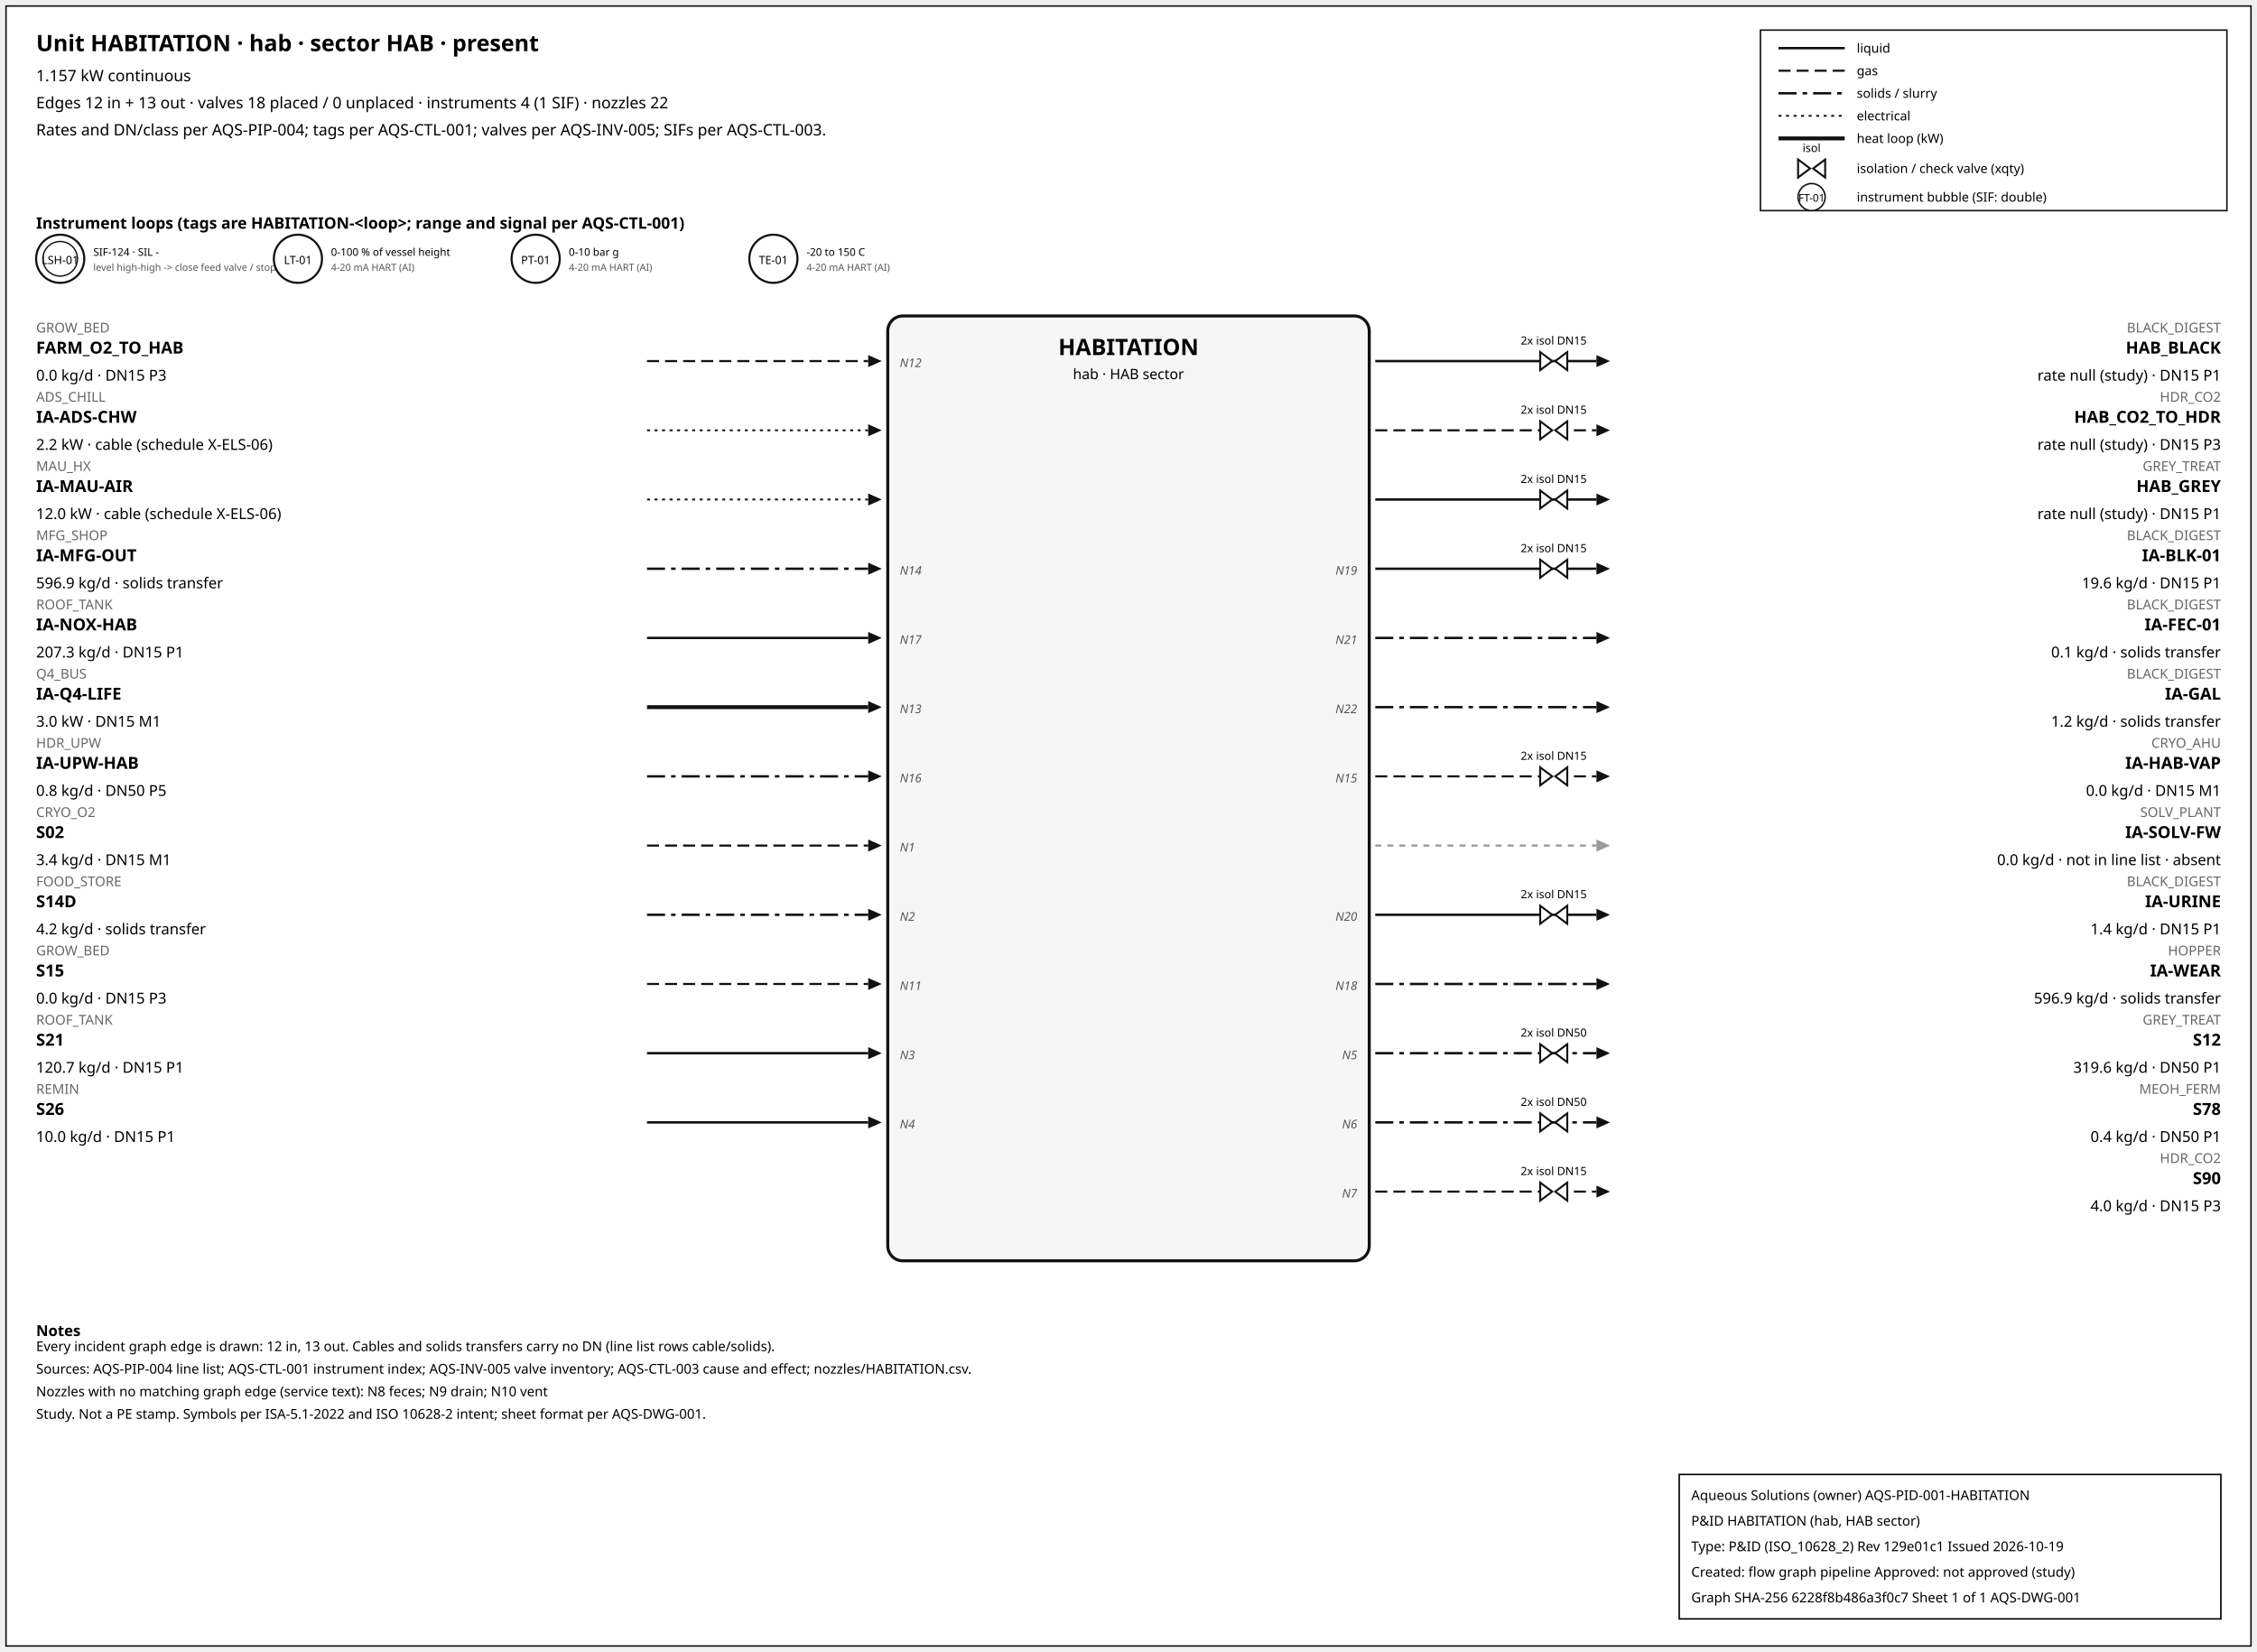
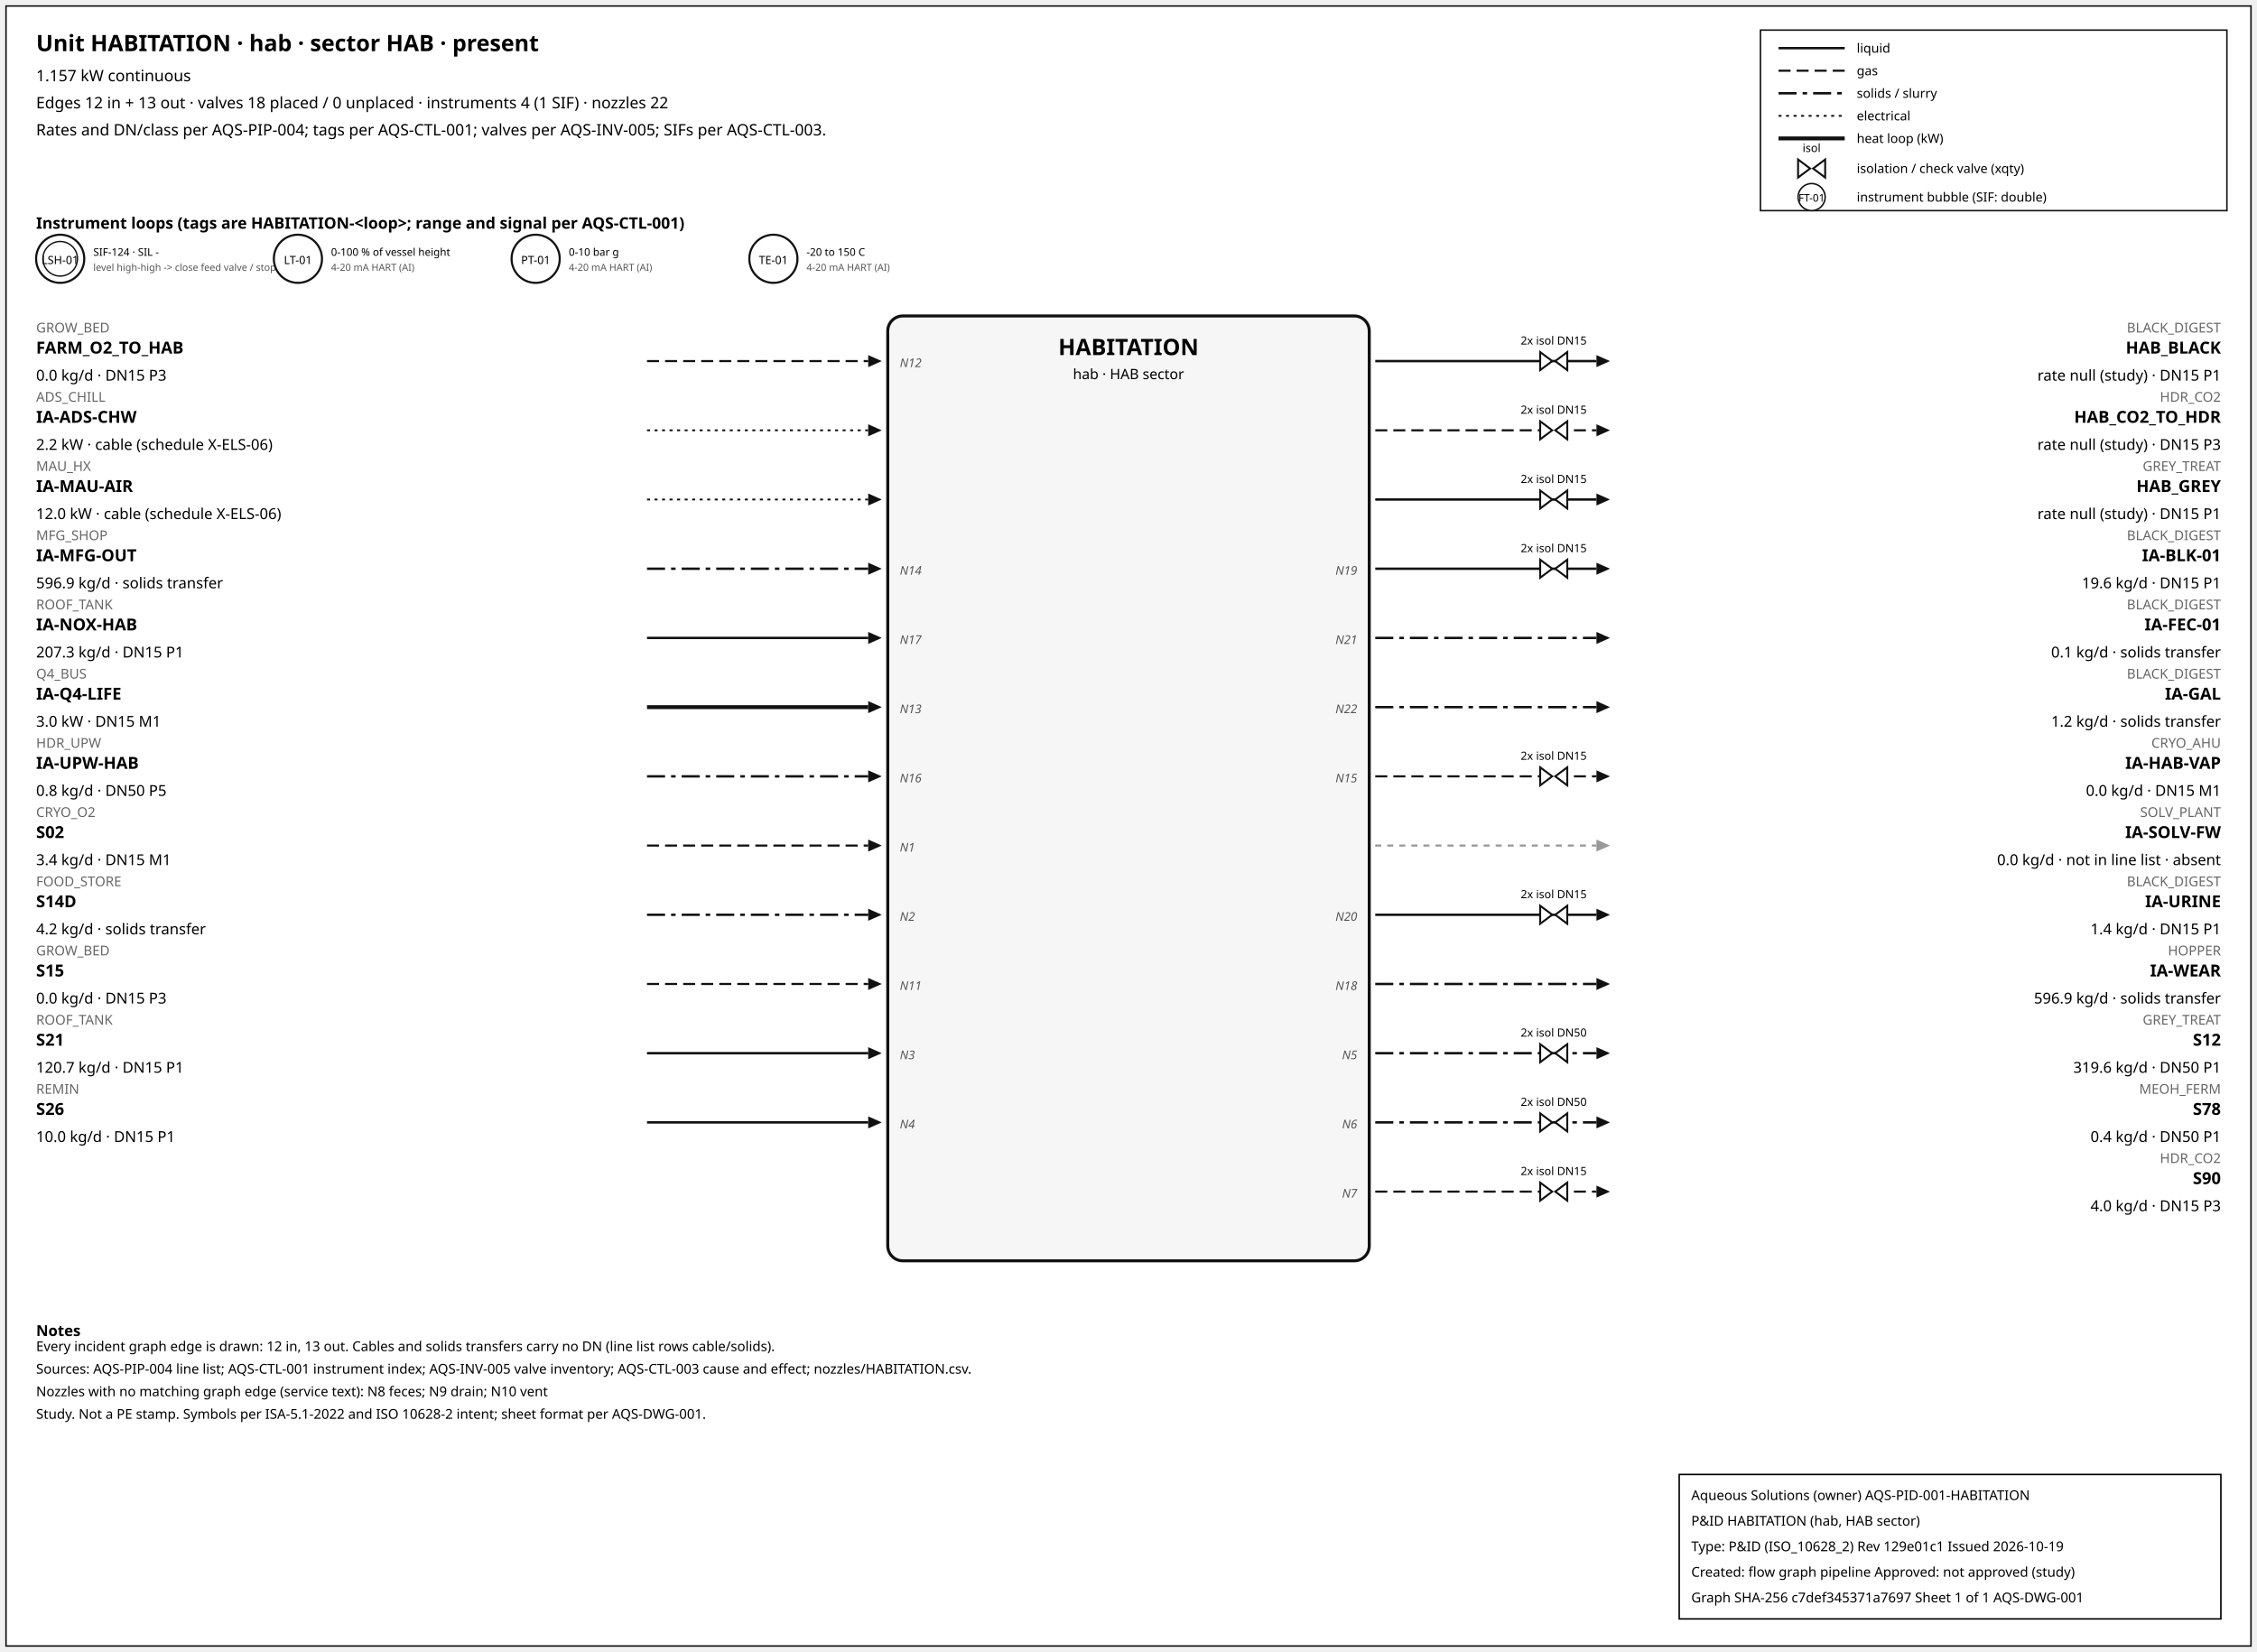
<svg xmlns="http://www.w3.org/2000/svg" width="1500" height="1098" font-family="sans-serif">
  <rect x="4" y="4" width="1492" height="1090" fill="white" stroke="#111" />
  <text x="24" y="34" font-size="15" font-weight="600">Unit HABITATION · hab · sector HAB · present</text>
  <text x="24" y="54" font-size="10.5">1.157 kW continuous</text>
  <text x="24" y="72" font-size="10.5">Edges 12 in + 13 out · valves 18 placed / 0 unplaced · instruments 4 (1 SIF) · nozzles 22</text>
  <text x="24" y="90" font-size="10.5">Rates and DN/class per AQS-PIP-004; tags per AQS-CTL-001; valves per AQS-INV-005; SIFs per AQS-CTL-003.</text>
  <rect x="1170" y="20" width="310" height="120" fill="white" stroke="#111" />
  <line x1="1182" y1="32" x2="1226" y2="32" stroke="#111" stroke-width="1.6" />
  <text x="1234" y="35" font-size="8.5">liquid</text>
  <line x1="1182" y1="47" x2="1226" y2="47" stroke="#111" stroke-width="1.4" stroke-dasharray="8,4" />
  <text x="1234" y="50" font-size="8.5">gas</text>
  <line x1="1182" y1="62" x2="1226" y2="62" stroke="#111" stroke-width="1.6" stroke-dasharray="12,4,3,4" />
  <text x="1234" y="65" font-size="8.5">solids / slurry</text>
  <line x1="1182" y1="77" x2="1226" y2="77" stroke="#111" stroke-width="1.2" stroke-dasharray="2,3" />
  <text x="1234" y="80" font-size="8.5">electrical</text>
  <line x1="1182" y1="92" x2="1226" y2="92" stroke="#111" stroke-width="2.6" />
  <text x="1234" y="95" font-size="8.5">heat loop (kW)</text>
  <path d="M 1195.0,106 L 1203.0,112 L 1195.0,118 Z M 1213.0,106 L 1205.0,112 L 1213.0,118 Z" fill="white" stroke="#111" stroke-width="1.3" />
  <text x="1204.0" y="101.0" font-size="7.5" text-anchor="middle">isol</text>
  <text x="1234" y="115" font-size="8.5">isolation / check valve (xqty)</text>
  <circle cx="1204" cy="131" r="9" fill="white" stroke="#111" />
  <text x="1204" y="134" font-size="7" text-anchor="middle">FT-01</text>
  <text x="1234" y="134" font-size="8.5">instrument bubble (SIF: double)</text>
  <text x="24" y="152" font-size="10.5" font-weight="600">Instrument loops (tags are HABITATION-&lt;loop&gt;; range and signal per AQS-CTL-001)</text>
  <circle cx="40" cy="172" r="16" fill="white" stroke="#111" stroke-width="1.4" />
  <circle cx="40" cy="172" r="11.5" fill="none" stroke="#111" stroke-width="0.9" />
  <text x="40" y="175.5" font-size="7.5" text-anchor="middle">LSH-01</text>
  <text x="62" y="170" font-size="7">SIF-124 · SIL -</text>
  <text x="62" y="180" font-size="6.5" fill="#555">level high-high -&gt; close feed valve / stop f</text>
  <circle cx="198" cy="172" r="16" fill="white" stroke="#111" stroke-width="1.4" />
  <text x="198" y="175.5" font-size="7.5" text-anchor="middle">LT-01</text>
  <text x="220" y="170" font-size="7">0-100 % of vessel height</text>
  <text x="220" y="180" font-size="6.5" fill="#555">4-20 mA HART (AI)</text>
  <circle cx="356" cy="172" r="16" fill="white" stroke="#111" stroke-width="1.4" />
  <text x="356" y="175.5" font-size="7.5" text-anchor="middle">PT-01</text>
  <text x="378" y="170" font-size="7">0-10 bar g</text>
  <text x="378" y="180" font-size="6.5" fill="#555">4-20 mA HART (AI)</text>
  <circle cx="514" cy="172" r="16" fill="white" stroke="#111" stroke-width="1.4" />
  <text x="514" y="175.5" font-size="7.5" text-anchor="middle">TE-01</text>
  <text x="536" y="170" font-size="7">-20 to 150 C</text>
  <text x="536" y="180" font-size="6.5" fill="#555">4-20 mA HART (AI)</text>
  <rect x="590" y="210" width="320" height="628" rx="10" fill="#f6f6f6" stroke="#111" stroke-width="2" />
  <text x="750.0" y="236" font-size="15" font-weight="700" text-anchor="middle">HABITATION</text>
  <text x="750.0" y="252" font-size="9.5" text-anchor="middle">hab · HAB sector</text>
  <line x1="430" y1="240" x2="577" y2="240" stroke="#111" stroke-width="1.4" stroke-dasharray="8,4" class="edge-in" />
  <polygon points="586,240 577,236 577,244" fill="#111" />
  <text x="24" y="221" font-size="9" fill="#666" text-anchor="start">GROW_BED</text>
  <text x="24" y="235" font-size="11" font-weight="600" text-anchor="start">FARM_O2_TO_HAB</text>
  <text x="24" y="253" font-size="10" text-anchor="start">0.0 kg/d · DN15 P3</text>
  <text x="598" y="244" font-size="8" font-style="italic" fill="#555" text-anchor="start">N12</text>
  <line x1="430" y1="286" x2="577" y2="286" stroke="#111" stroke-width="1.2" stroke-dasharray="2,3" class="edge-in" />
  <polygon points="586,286 577,282 577,290" fill="#111" />
  <text x="24" y="267" font-size="9" fill="#666" text-anchor="start">ADS_CHILL</text>
  <text x="24" y="281" font-size="11" font-weight="600" text-anchor="start">IA-ADS-CHW</text>
  <text x="24" y="299" font-size="10" text-anchor="start">2.2 kW · cable (schedule X-ELS-06)</text>
  <line x1="430" y1="332" x2="577" y2="332" stroke="#111" stroke-width="1.2" stroke-dasharray="2,3" class="edge-in" />
  <polygon points="586,332 577,328 577,336" fill="#111" />
  <text x="24" y="313" font-size="9" fill="#666" text-anchor="start">MAU_HX</text>
  <text x="24" y="327" font-size="11" font-weight="600" text-anchor="start">IA-MAU-AIR</text>
  <text x="24" y="345" font-size="10" text-anchor="start">12.0 kW · cable (schedule X-ELS-06)</text>
  <line x1="430" y1="378" x2="577" y2="378" stroke="#111" stroke-width="1.6" stroke-dasharray="12,4,3,4" class="edge-in" />
  <polygon points="586,378 577,374 577,382" fill="#111" />
  <text x="24" y="359" font-size="9" fill="#666" text-anchor="start">MFG_SHOP</text>
  <text x="24" y="373" font-size="11" font-weight="600" text-anchor="start">IA-MFG-OUT</text>
  <text x="24" y="391" font-size="10" text-anchor="start">596.9 kg/d · solids transfer</text>
  <text x="598" y="382" font-size="8" font-style="italic" fill="#555" text-anchor="start">N14</text>
  <line x1="430" y1="424" x2="577" y2="424" stroke="#111" stroke-width="1.6" class="edge-in" />
  <polygon points="586,424 577,420 577,428" fill="#111" />
  <text x="24" y="405" font-size="9" fill="#666" text-anchor="start">ROOF_TANK</text>
  <text x="24" y="419" font-size="11" font-weight="600" text-anchor="start">IA-NOX-HAB</text>
  <text x="24" y="437" font-size="10" text-anchor="start">207.3 kg/d · DN15 P1</text>
  <text x="598" y="428" font-size="8" font-style="italic" fill="#555" text-anchor="start">N17</text>
  <line x1="430" y1="470" x2="577" y2="470" stroke="#111" stroke-width="2.6" class="edge-in" />
  <polygon points="586,470 577,466 577,474" fill="#111" />
  <text x="24" y="451" font-size="9" fill="#666" text-anchor="start">Q4_BUS</text>
  <text x="24" y="465" font-size="11" font-weight="600" text-anchor="start">IA-Q4-LIFE</text>
  <text x="24" y="483" font-size="10" text-anchor="start">3.0 kW · DN15 M1</text>
  <text x="598" y="474" font-size="8" font-style="italic" fill="#555" text-anchor="start">N13</text>
  <line x1="430" y1="516" x2="577" y2="516" stroke="#111" stroke-width="1.6" stroke-dasharray="12,4,3,4" class="edge-in" />
  <polygon points="586,516 577,512 577,520" fill="#111" />
  <text x="24" y="497" font-size="9" fill="#666" text-anchor="start">HDR_UPW</text>
  <text x="24" y="511" font-size="11" font-weight="600" text-anchor="start">IA-UPW-HAB</text>
  <text x="24" y="529" font-size="10" text-anchor="start">0.8 kg/d · DN50 P5</text>
  <text x="598" y="520" font-size="8" font-style="italic" fill="#555" text-anchor="start">N16</text>
  <line x1="430" y1="562" x2="577" y2="562" stroke="#111" stroke-width="1.4" stroke-dasharray="8,4" class="edge-in" />
  <polygon points="586,562 577,558 577,566" fill="#111" />
  <text x="24" y="543" font-size="9" fill="#666" text-anchor="start">CRYO_O2</text>
  <text x="24" y="557" font-size="11" font-weight="600" text-anchor="start">S02</text>
  <text x="24" y="575" font-size="10" text-anchor="start">3.4 kg/d · DN15 M1</text>
  <text x="598" y="566" font-size="8" font-style="italic" fill="#555" text-anchor="start">N1</text>
  <line x1="430" y1="608" x2="577" y2="608" stroke="#111" stroke-width="1.6" stroke-dasharray="12,4,3,4" class="edge-in" />
  <polygon points="586,608 577,604 577,612" fill="#111" />
  <text x="24" y="589" font-size="9" fill="#666" text-anchor="start">FOOD_STORE</text>
  <text x="24" y="603" font-size="11" font-weight="600" text-anchor="start">S14D</text>
  <text x="24" y="621" font-size="10" text-anchor="start">4.2 kg/d · solids transfer</text>
  <text x="598" y="612" font-size="8" font-style="italic" fill="#555" text-anchor="start">N2</text>
  <line x1="430" y1="654" x2="577" y2="654" stroke="#111" stroke-width="1.4" stroke-dasharray="8,4" class="edge-in" />
  <polygon points="586,654 577,650 577,658" fill="#111" />
  <text x="24" y="635" font-size="9" fill="#666" text-anchor="start">GROW_BED</text>
  <text x="24" y="649" font-size="11" font-weight="600" text-anchor="start">S15</text>
  <text x="24" y="667" font-size="10" text-anchor="start">0.0 kg/d · DN15 P3</text>
  <text x="598" y="658" font-size="8" font-style="italic" fill="#555" text-anchor="start">N11</text>
  <line x1="430" y1="700" x2="577" y2="700" stroke="#111" stroke-width="1.6" class="edge-in" />
  <polygon points="586,700 577,696 577,704" fill="#111" />
  <text x="24" y="681" font-size="9" fill="#666" text-anchor="start">ROOF_TANK</text>
  <text x="24" y="695" font-size="11" font-weight="600" text-anchor="start">S21</text>
  <text x="24" y="713" font-size="10" text-anchor="start">120.7 kg/d · DN15 P1</text>
  <text x="598" y="704" font-size="8" font-style="italic" fill="#555" text-anchor="start">N3</text>
  <line x1="430" y1="746" x2="577" y2="746" stroke="#111" stroke-width="1.6" class="edge-in" />
  <polygon points="586,746 577,742 577,750" fill="#111" />
  <text x="24" y="727" font-size="9" fill="#666" text-anchor="start">REMIN</text>
  <text x="24" y="741" font-size="11" font-weight="600" text-anchor="start">S26</text>
  <text x="24" y="759" font-size="10" text-anchor="start">10.0 kg/d · DN15 P1</text>
  <text x="598" y="750" font-size="8" font-style="italic" fill="#555" text-anchor="start">N4</text>
  <line x1="914" y1="240" x2="1061" y2="240" stroke="#111" stroke-width="1.6" class="edge-out" />
  <polygon points="1070,240 1061,236 1061,244" fill="#111" />
  <text x="1476" y="221" font-size="9" fill="#666" text-anchor="end">BLACK_DIGEST</text>
  <text x="1476" y="235" font-size="11" font-weight="600" text-anchor="end">HAB_BLACK</text>
  <text x="1476" y="253" font-size="10" text-anchor="end">rate null (study) · DN15 P1</text>
  <path d="M 1023.6,234 L 1031.6,240 L 1023.6,246 Z M 1041.6,234 L 1033.6,240 L 1041.6,246 Z" fill="white" stroke="#111" stroke-width="1.3" />
  <text x="1032.6" y="229.0" font-size="7.5" text-anchor="middle">2x isol DN15</text>
  <line x1="914" y1="286" x2="1061" y2="286" stroke="#111" stroke-width="1.4" stroke-dasharray="8,4" class="edge-out" />
  <polygon points="1070,286 1061,282 1061,290" fill="#111" />
  <text x="1476" y="267" font-size="9" fill="#666" text-anchor="end">HDR_CO2</text>
  <text x="1476" y="281" font-size="11" font-weight="600" text-anchor="end">HAB_CO2_TO_HDR</text>
  <text x="1476" y="299" font-size="10" text-anchor="end">rate null (study) · DN15 P3</text>
  <path d="M 1023.6,280 L 1031.6,286 L 1023.6,292 Z M 1041.6,280 L 1033.6,286 L 1041.6,292 Z" fill="white" stroke="#111" stroke-width="1.3" />
  <text x="1032.6" y="275.0" font-size="7.5" text-anchor="middle">2x isol DN15</text>
  <line x1="914" y1="332" x2="1061" y2="332" stroke="#111" stroke-width="1.6" class="edge-out" />
  <polygon points="1070,332 1061,328 1061,336" fill="#111" />
  <text x="1476" y="313" font-size="9" fill="#666" text-anchor="end">GREY_TREAT</text>
  <text x="1476" y="327" font-size="11" font-weight="600" text-anchor="end">HAB_GREY</text>
  <text x="1476" y="345" font-size="10" text-anchor="end">rate null (study) · DN15 P1</text>
  <path d="M 1023.6,326 L 1031.6,332 L 1023.6,338 Z M 1041.6,326 L 1033.6,332 L 1041.6,338 Z" fill="white" stroke="#111" stroke-width="1.3" />
  <text x="1032.6" y="321.0" font-size="7.5" text-anchor="middle">2x isol DN15</text>
  <line x1="914" y1="378" x2="1061" y2="378" stroke="#111" stroke-width="1.6" class="edge-out" />
  <polygon points="1070,378 1061,374 1061,382" fill="#111" />
  <text x="1476" y="359" font-size="9" fill="#666" text-anchor="end">BLACK_DIGEST</text>
  <text x="1476" y="373" font-size="11" font-weight="600" text-anchor="end">IA-BLK-01</text>
  <text x="1476" y="391" font-size="10" text-anchor="end">19.6 kg/d · DN15 P1</text>
  <text x="902" y="382" font-size="8" font-style="italic" fill="#555" text-anchor="end">N19</text>
  <path d="M 1023.6,372 L 1031.6,378 L 1023.6,384 Z M 1041.6,372 L 1033.6,378 L 1041.6,384 Z" fill="white" stroke="#111" stroke-width="1.3" />
  <text x="1032.6" y="367.0" font-size="7.5" text-anchor="middle">2x isol DN15</text>
  <line x1="914" y1="424" x2="1061" y2="424" stroke="#111" stroke-width="1.6" stroke-dasharray="12,4,3,4" class="edge-out" />
  <polygon points="1070,424 1061,420 1061,428" fill="#111" />
  <text x="1476" y="405" font-size="9" fill="#666" text-anchor="end">BLACK_DIGEST</text>
  <text x="1476" y="419" font-size="11" font-weight="600" text-anchor="end">IA-FEC-01</text>
  <text x="1476" y="437" font-size="10" text-anchor="end">0.1 kg/d · solids transfer</text>
  <text x="902" y="428" font-size="8" font-style="italic" fill="#555" text-anchor="end">N21</text>
  <line x1="914" y1="470" x2="1061" y2="470" stroke="#111" stroke-width="1.6" stroke-dasharray="12,4,3,4" class="edge-out" />
  <polygon points="1070,470 1061,466 1061,474" fill="#111" />
  <text x="1476" y="451" font-size="9" fill="#666" text-anchor="end">BLACK_DIGEST</text>
  <text x="1476" y="465" font-size="11" font-weight="600" text-anchor="end">IA-GAL</text>
  <text x="1476" y="483" font-size="10" text-anchor="end">1.2 kg/d · solids transfer</text>
  <text x="902" y="474" font-size="8" font-style="italic" fill="#555" text-anchor="end">N22</text>
  <line x1="914" y1="516" x2="1061" y2="516" stroke="#111" stroke-width="1.4" stroke-dasharray="8,4" class="edge-out" />
  <polygon points="1070,516 1061,512 1061,520" fill="#111" />
  <text x="1476" y="497" font-size="9" fill="#666" text-anchor="end">CRYO_AHU</text>
  <text x="1476" y="511" font-size="11" font-weight="600" text-anchor="end">IA-HAB-VAP</text>
  <text x="1476" y="529" font-size="10" text-anchor="end">0.0 kg/d · DN15 M1</text>
  <text x="902" y="520" font-size="8" font-style="italic" fill="#555" text-anchor="end">N15</text>
  <path d="M 1023.6,510 L 1031.6,516 L 1023.6,522 Z M 1041.6,510 L 1033.6,516 L 1041.6,522 Z" fill="white" stroke="#111" stroke-width="1.3" />
  <text x="1032.6" y="505.0" font-size="7.5" text-anchor="middle">2x isol DN15</text>
  <line x1="914" y1="562" x2="1061" y2="562" stroke="#999" stroke-width="1.4" stroke-dasharray="4,4" class="edge-out" />
  <polygon points="1070,562 1061,558 1061,566" fill="#999" />
  <text x="1476" y="543" font-size="9" fill="#666" text-anchor="end">SOLV_PLANT</text>
  <text x="1476" y="557" font-size="11" font-weight="600" text-anchor="end">IA-SOLV-FW</text>
  <text x="1476" y="575" font-size="10" text-anchor="end">0.0 kg/d · not in line list · absent</text>
  <line x1="914" y1="608" x2="1061" y2="608" stroke="#111" stroke-width="1.6" class="edge-out" />
  <polygon points="1070,608 1061,604 1061,612" fill="#111" />
  <text x="1476" y="589" font-size="9" fill="#666" text-anchor="end">BLACK_DIGEST</text>
  <text x="1476" y="603" font-size="11" font-weight="600" text-anchor="end">IA-URINE</text>
  <text x="1476" y="621" font-size="10" text-anchor="end">1.4 kg/d · DN15 P1</text>
  <text x="902" y="612" font-size="8" font-style="italic" fill="#555" text-anchor="end">N20</text>
  <path d="M 1023.6,602 L 1031.6,608 L 1023.6,614 Z M 1041.6,602 L 1033.6,608 L 1041.6,614 Z" fill="white" stroke="#111" stroke-width="1.3" />
  <text x="1032.6" y="597.0" font-size="7.5" text-anchor="middle">2x isol DN15</text>
  <line x1="914" y1="654" x2="1061" y2="654" stroke="#111" stroke-width="1.6" stroke-dasharray="12,4,3,4" class="edge-out" />
  <polygon points="1070,654 1061,650 1061,658" fill="#111" />
  <text x="1476" y="635" font-size="9" fill="#666" text-anchor="end">HOPPER</text>
  <text x="1476" y="649" font-size="11" font-weight="600" text-anchor="end">IA-WEAR</text>
  <text x="1476" y="667" font-size="10" text-anchor="end">596.9 kg/d · solids transfer</text>
  <text x="902" y="658" font-size="8" font-style="italic" fill="#555" text-anchor="end">N18</text>
  <line x1="914" y1="700" x2="1061" y2="700" stroke="#111" stroke-width="1.6" stroke-dasharray="12,4,3,4" class="edge-out" />
  <polygon points="1070,700 1061,696 1061,704" fill="#111" />
  <text x="1476" y="681" font-size="9" fill="#666" text-anchor="end">GREY_TREAT</text>
  <text x="1476" y="695" font-size="11" font-weight="600" text-anchor="end">S12</text>
  <text x="1476" y="713" font-size="10" text-anchor="end">319.6 kg/d · DN50 P1</text>
  <text x="902" y="704" font-size="8" font-style="italic" fill="#555" text-anchor="end">N5</text>
  <path d="M 1023.6,694 L 1031.6,700 L 1023.6,706 Z M 1041.6,694 L 1033.6,700 L 1041.6,706 Z" fill="white" stroke="#111" stroke-width="1.3" />
  <text x="1032.6" y="689.0" font-size="7.5" text-anchor="middle">2x isol DN50</text>
  <line x1="914" y1="746" x2="1061" y2="746" stroke="#111" stroke-width="1.6" stroke-dasharray="12,4,3,4" class="edge-out" />
  <polygon points="1070,746 1061,742 1061,750" fill="#111" />
  <text x="1476" y="727" font-size="9" fill="#666" text-anchor="end">MEOH_FERM</text>
  <text x="1476" y="741" font-size="11" font-weight="600" text-anchor="end">S78</text>
  <text x="1476" y="759" font-size="10" text-anchor="end">0.4 kg/d · DN50 P1</text>
  <text x="902" y="750" font-size="8" font-style="italic" fill="#555" text-anchor="end">N6</text>
  <path d="M 1023.6,740 L 1031.6,746 L 1023.6,752 Z M 1041.6,740 L 1033.6,746 L 1041.6,752 Z" fill="white" stroke="#111" stroke-width="1.3" />
  <text x="1032.6" y="735.0" font-size="7.5" text-anchor="middle">2x isol DN50</text>
  <line x1="914" y1="792" x2="1061" y2="792" stroke="#111" stroke-width="1.4" stroke-dasharray="8,4" class="edge-out" />
  <polygon points="1070,792 1061,788 1061,796" fill="#111" />
  <text x="1476" y="773" font-size="9" fill="#666" text-anchor="end">HDR_CO2</text>
  <text x="1476" y="787" font-size="11" font-weight="600" text-anchor="end">S90</text>
  <text x="1476" y="805" font-size="10" text-anchor="end">4.0 kg/d · DN15 P3</text>
  <text x="902" y="796" font-size="8" font-style="italic" fill="#555" text-anchor="end">N7</text>
  <path d="M 1023.6,786 L 1031.6,792 L 1023.6,798 Z M 1041.6,786 L 1033.6,792 L 1041.6,798 Z" fill="white" stroke="#111" stroke-width="1.3" />
  <text x="1032.6" y="781.0" font-size="7.5" text-anchor="middle">2x isol DN15</text>
  <text x="24" y="888" font-size="10" font-weight="600">Notes</text>
  <text x="24" y="898" font-size="9">Every incident graph edge is drawn: 12 in, 13 out. Cables and solids transfers carry no DN (line list rows cable/solids).</text>
  <text x="24" y="913" font-size="9">Sources: AQS-PIP-004 line list; AQS-CTL-001 instrument index; AQS-INV-005 valve inventory; AQS-CTL-003 cause and effect; nozzles/HABITATION.csv.</text>
  <text x="24" y="928" font-size="9">Nozzles with no matching graph edge (service text): N8 feces; N9 drain; N10 vent</text>
  <text x="24" y="943" font-size="9">Study. Not a PE stamp. Symbols per ISA-5.1-2022 and ISO 10628-2 intent; sheet format per AQS-DWG-001.</text>
  <g id="aqs-title-block">
    <rect x="1116" y="980" width="360" height="96" fill="white" stroke="black" stroke-width="1" />
    <text x="1124" y="997" font-size="9">Aqueous Solutions (owner)   AQS-PID-001-HABITATION</text>
    <text x="1124" y="1014" font-size="9">P&amp;ID HABITATION (hab, HAB sector)</text>
    <text x="1124" y="1031" font-size="9">Type: P&amp;ID (ISO_10628_2)   Rev 129e01c1   Issued 2026-10-19</text>
    <text x="1124" y="1048" font-size="9">Created: flow graph pipeline   Approved: not approved (study)</text>
-     <text x="1124" y="1065" font-size="9">Graph SHA-256 6228f8b486a3f0c7   Sheet 1 of 1   AQS-DWG-001</text>
+     <text x="1124" y="1065" font-size="9">Graph SHA-256 c7def345371a7697   Sheet 1 of 1   AQS-DWG-001</text>
  </g>
</svg>
